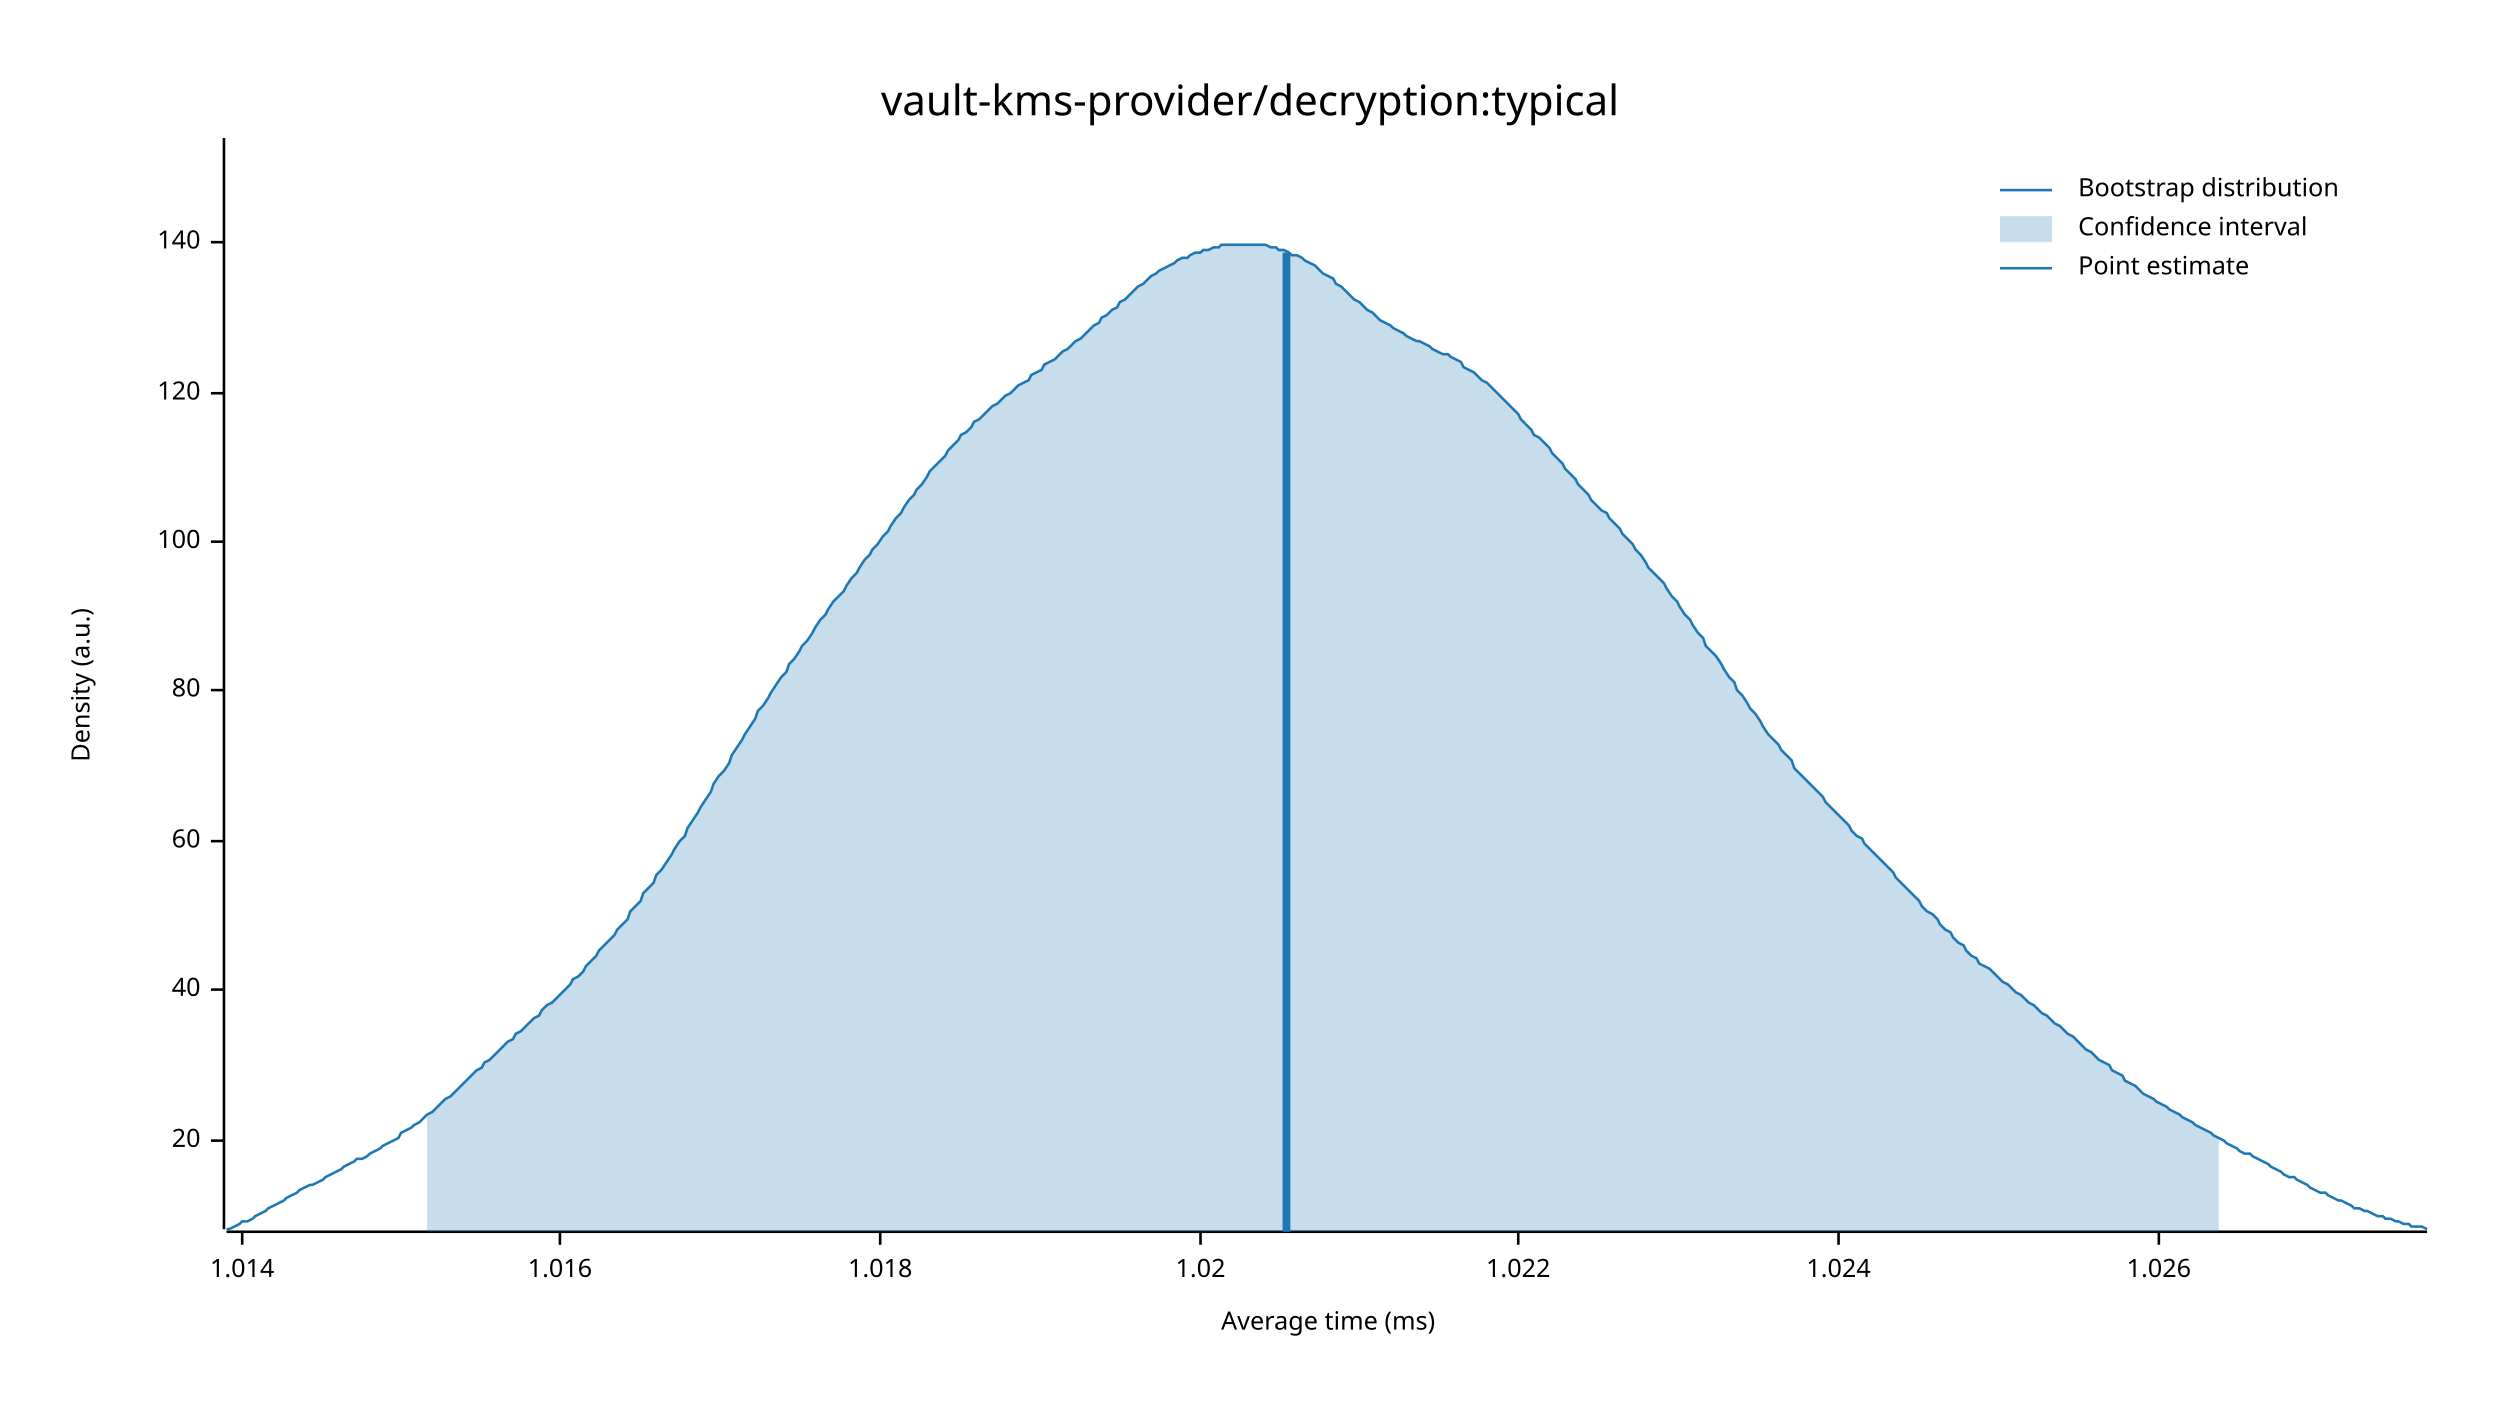
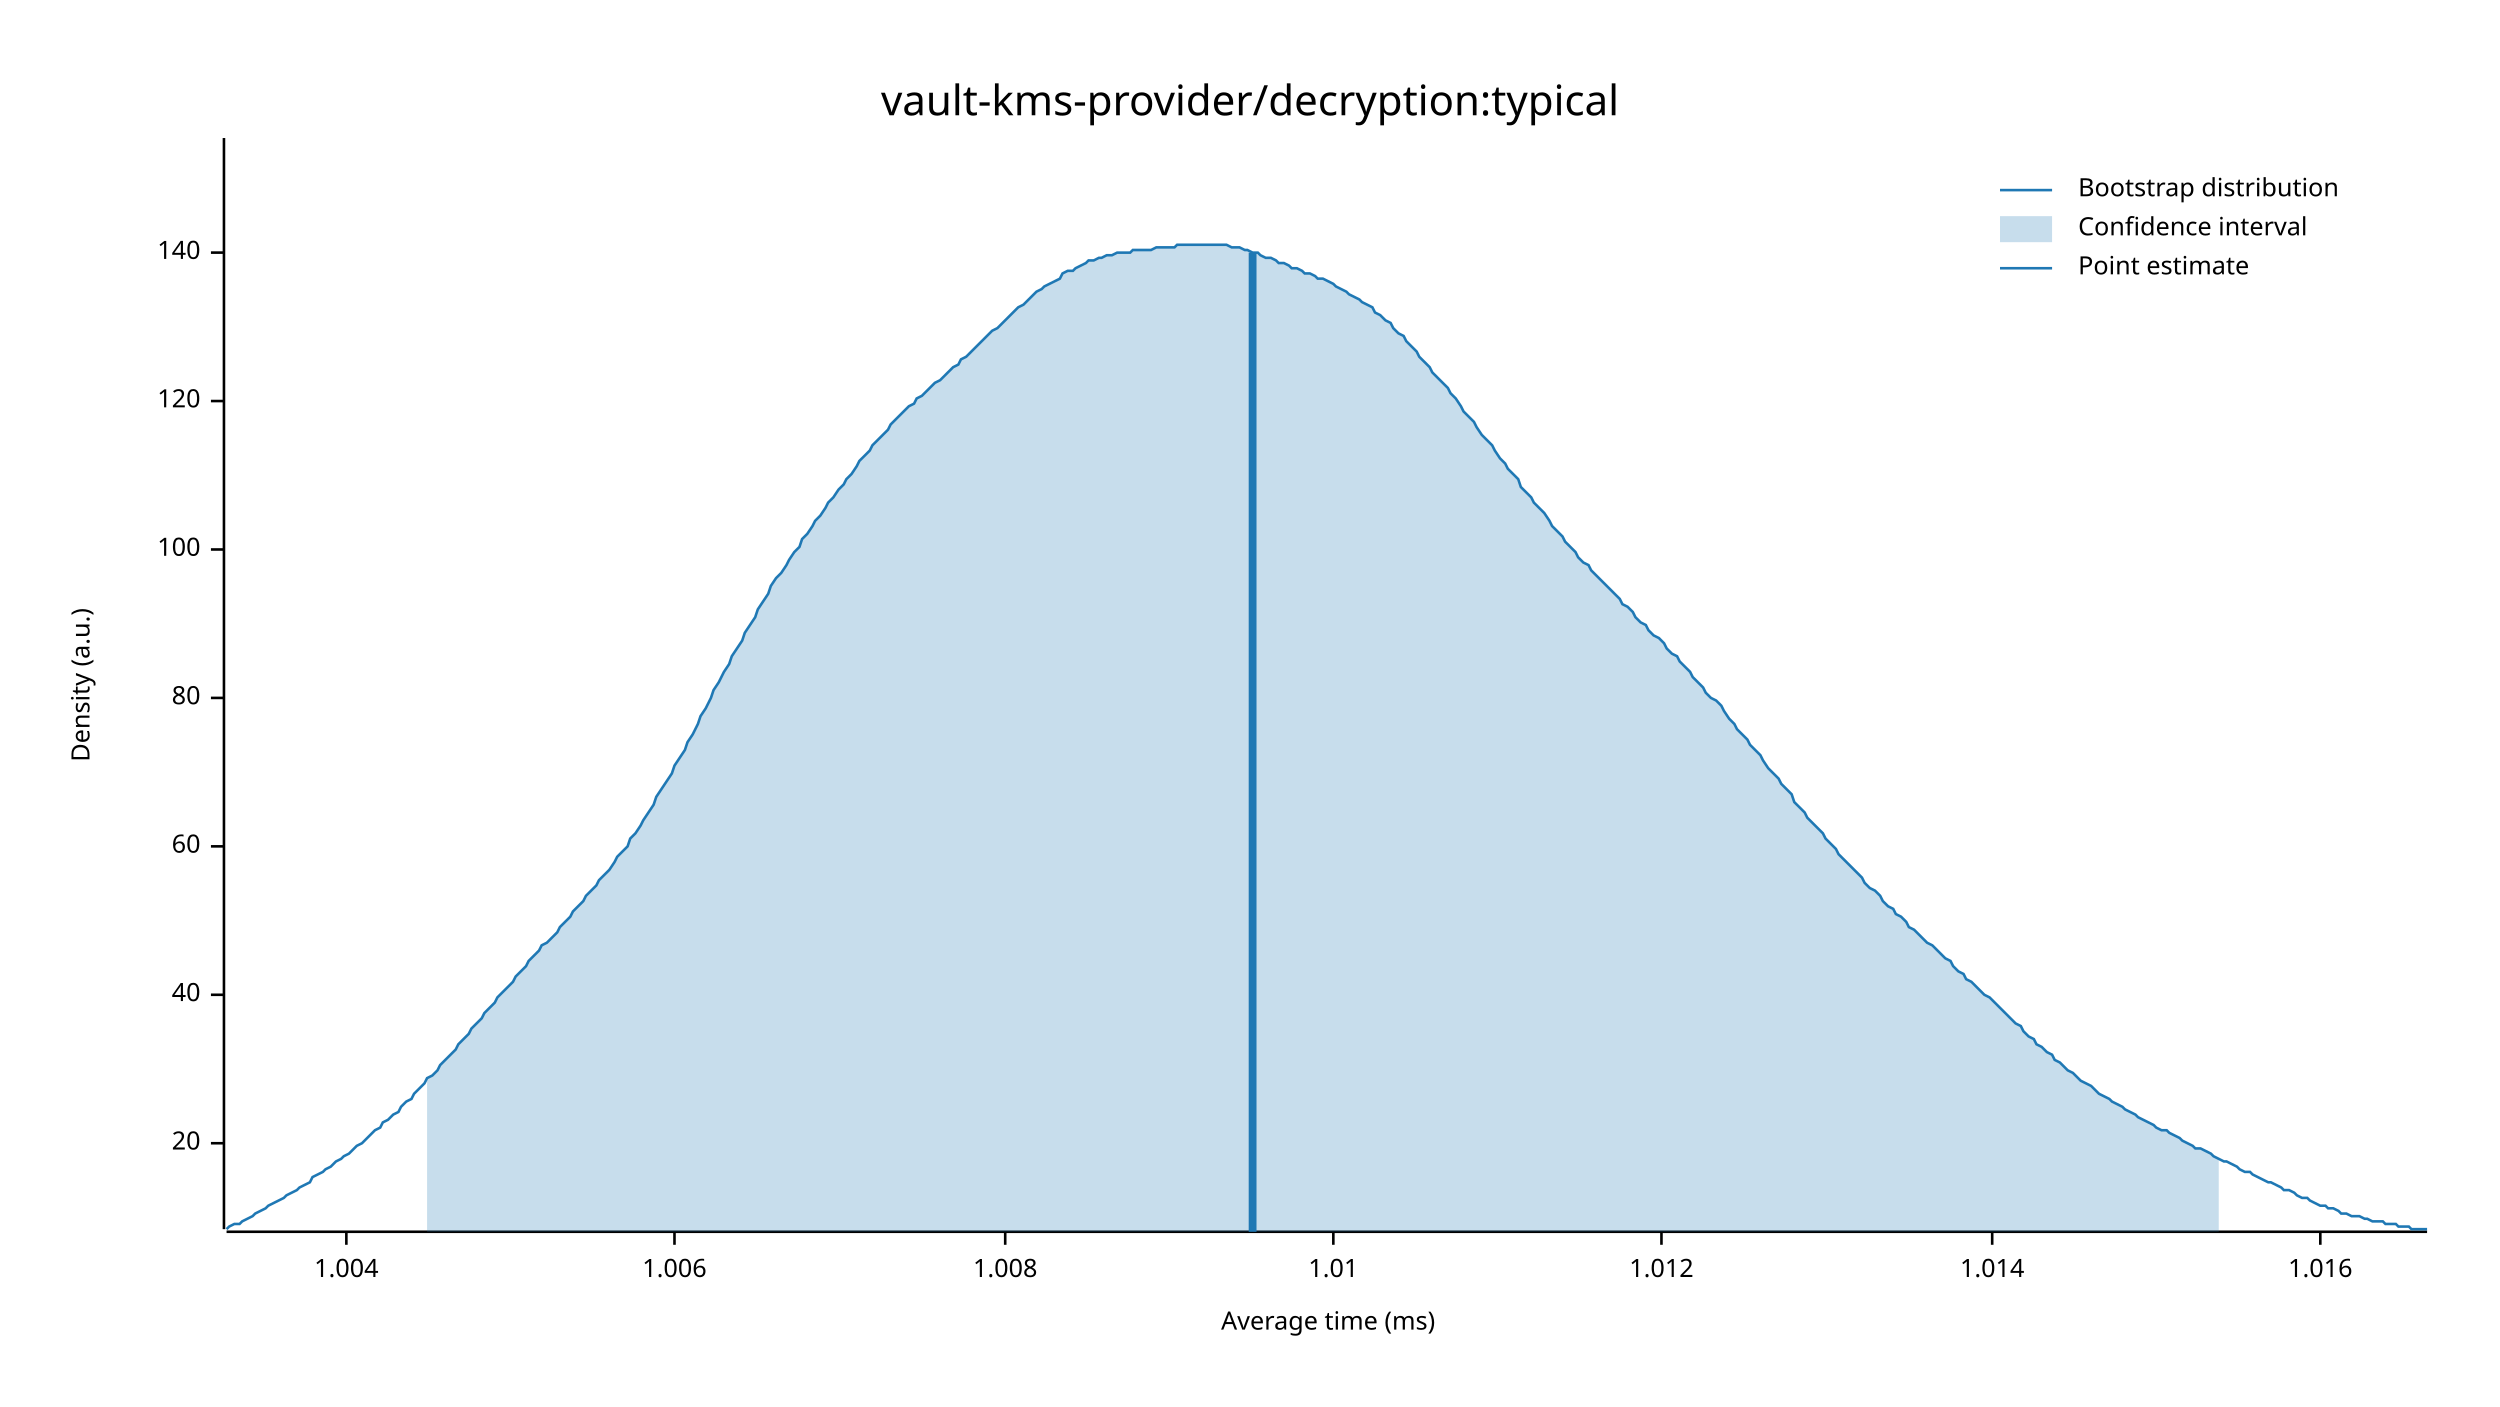
<svg xmlns="http://www.w3.org/2000/svg" width="960" height="540" viewBox="0 0 960 540">
  <text x="480" y="32" dy="0.76em" text-anchor="middle" font-family="sans-serif" font-size="16.129" opacity="1" fill="#000000">
vault-kms-provider/decryption:typical
</text>
  <text x="27" y="263" dy="0.76em" text-anchor="middle" font-family="sans-serif" font-size="9.677" opacity="1" fill="#000000" transform="rotate(270, 27, 263)">
Density (a.u.)
</text>
  <text x="510" y="513" dy="-0.5ex" text-anchor="middle" font-family="sans-serif" font-size="9.677" opacity="1" fill="#000000">
Average time (ms)
</text>
  <polyline fill="none" opacity="1" stroke="#000000" stroke-width="1" points="86,53 86,472 " />
-   <text x="77" y="438" dy="0.5ex" text-anchor="end" font-family="sans-serif" font-size="9.677" opacity="1" fill="#000000">
+   <text x="77" y="439" dy="0.5ex" text-anchor="end" font-family="sans-serif" font-size="9.677" opacity="1" fill="#000000">
20
</text>
-   <polyline fill="none" opacity="1" stroke="#000000" stroke-width="1" points="81,438 86,438 " />
-   <text x="77" y="380" dy="0.5ex" text-anchor="end" font-family="sans-serif" font-size="9.677" opacity="1" fill="#000000">
+   <polyline fill="none" opacity="1" stroke="#000000" stroke-width="1" points="81,439 86,439 " />
+   <text x="77" y="382" dy="0.5ex" text-anchor="end" font-family="sans-serif" font-size="9.677" opacity="1" fill="#000000">
40
</text>
-   <polyline fill="none" opacity="1" stroke="#000000" stroke-width="1" points="81,380 86,380 " />
-   <text x="77" y="323" dy="0.5ex" text-anchor="end" font-family="sans-serif" font-size="9.677" opacity="1" fill="#000000">
+   <polyline fill="none" opacity="1" stroke="#000000" stroke-width="1" points="81,382 86,382 " />
+   <text x="77" y="325" dy="0.5ex" text-anchor="end" font-family="sans-serif" font-size="9.677" opacity="1" fill="#000000">
60
</text>
-   <polyline fill="none" opacity="1" stroke="#000000" stroke-width="1" points="81,323 86,323 " />
-   <text x="77" y="265" dy="0.5ex" text-anchor="end" font-family="sans-serif" font-size="9.677" opacity="1" fill="#000000">
+   <polyline fill="none" opacity="1" stroke="#000000" stroke-width="1" points="81,325 86,325 " />
+   <text x="77" y="268" dy="0.5ex" text-anchor="end" font-family="sans-serif" font-size="9.677" opacity="1" fill="#000000">
80
</text>
-   <polyline fill="none" opacity="1" stroke="#000000" stroke-width="1" points="81,265 86,265 " />
-   <text x="77" y="208" dy="0.5ex" text-anchor="end" font-family="sans-serif" font-size="9.677" opacity="1" fill="#000000">
+   <polyline fill="none" opacity="1" stroke="#000000" stroke-width="1" points="81,268 86,268 " />
+   <text x="77" y="211" dy="0.5ex" text-anchor="end" font-family="sans-serif" font-size="9.677" opacity="1" fill="#000000">
100
</text>
-   <polyline fill="none" opacity="1" stroke="#000000" stroke-width="1" points="81,208 86,208 " />
-   <text x="77" y="151" dy="0.5ex" text-anchor="end" font-family="sans-serif" font-size="9.677" opacity="1" fill="#000000">
+   <polyline fill="none" opacity="1" stroke="#000000" stroke-width="1" points="81,211 86,211 " />
+   <text x="77" y="154" dy="0.5ex" text-anchor="end" font-family="sans-serif" font-size="9.677" opacity="1" fill="#000000">
120
</text>
-   <polyline fill="none" opacity="1" stroke="#000000" stroke-width="1" points="81,151 86,151 " />
-   <text x="77" y="93" dy="0.5ex" text-anchor="end" font-family="sans-serif" font-size="9.677" opacity="1" fill="#000000">
+   <polyline fill="none" opacity="1" stroke="#000000" stroke-width="1" points="81,154 86,154 " />
+   <text x="77" y="97" dy="0.5ex" text-anchor="end" font-family="sans-serif" font-size="9.677" opacity="1" fill="#000000">
140
</text>
-   <polyline fill="none" opacity="1" stroke="#000000" stroke-width="1" points="81,93 86,93 " />
+   <polyline fill="none" opacity="1" stroke="#000000" stroke-width="1" points="81,97 86,97 " />
  <polyline fill="none" opacity="1" stroke="#000000" stroke-width="1" points="87,473 932,473 " />
-   <text x="93" y="483" dy="0.76em" text-anchor="middle" font-family="sans-serif" font-size="9.677" opacity="1" fill="#000000">
+   <text x="133" y="483" dy="0.76em" text-anchor="middle" font-family="sans-serif" font-size="9.677" opacity="1" fill="#000000">
+ 1.004
+ </text>
+   <polyline fill="none" opacity="1" stroke="#000000" stroke-width="1" points="133,473 133,478 " />
+   <text x="259" y="483" dy="0.76em" text-anchor="middle" font-family="sans-serif" font-size="9.677" opacity="1" fill="#000000">
+ 1.006
+ </text>
+   <polyline fill="none" opacity="1" stroke="#000000" stroke-width="1" points="259,473 259,478 " />
+   <text x="386" y="483" dy="0.76em" text-anchor="middle" font-family="sans-serif" font-size="9.677" opacity="1" fill="#000000">
+ 1.008
+ </text>
+   <polyline fill="none" opacity="1" stroke="#000000" stroke-width="1" points="386,473 386,478 " />
+   <text x="512" y="483" dy="0.76em" text-anchor="middle" font-family="sans-serif" font-size="9.677" opacity="1" fill="#000000">
+ 1.01
+ </text>
+   <polyline fill="none" opacity="1" stroke="#000000" stroke-width="1" points="512,473 512,478 " />
+   <text x="638" y="483" dy="0.76em" text-anchor="middle" font-family="sans-serif" font-size="9.677" opacity="1" fill="#000000">
+ 1.012
+ </text>
+   <polyline fill="none" opacity="1" stroke="#000000" stroke-width="1" points="638,473 638,478 " />
+   <text x="765" y="483" dy="0.76em" text-anchor="middle" font-family="sans-serif" font-size="9.677" opacity="1" fill="#000000">
1.014
</text>
-   <polyline fill="none" opacity="1" stroke="#000000" stroke-width="1" points="93,473 93,478 " />
-   <text x="215" y="483" dy="0.76em" text-anchor="middle" font-family="sans-serif" font-size="9.677" opacity="1" fill="#000000">
+   <polyline fill="none" opacity="1" stroke="#000000" stroke-width="1" points="765,473 765,478 " />
+   <text x="891" y="483" dy="0.76em" text-anchor="middle" font-family="sans-serif" font-size="9.677" opacity="1" fill="#000000">
1.016
</text>
-   <polyline fill="none" opacity="1" stroke="#000000" stroke-width="1" points="215,473 215,478 " />
-   <text x="338" y="483" dy="0.76em" text-anchor="middle" font-family="sans-serif" font-size="9.677" opacity="1" fill="#000000">
- 1.018
- </text>
-   <polyline fill="none" opacity="1" stroke="#000000" stroke-width="1" points="338,473 338,478 " />
-   <text x="461" y="483" dy="0.76em" text-anchor="middle" font-family="sans-serif" font-size="9.677" opacity="1" fill="#000000">
- 1.02
- </text>
-   <polyline fill="none" opacity="1" stroke="#000000" stroke-width="1" points="461,473 461,478 " />
-   <text x="583" y="483" dy="0.76em" text-anchor="middle" font-family="sans-serif" font-size="9.677" opacity="1" fill="#000000">
- 1.022
- </text>
-   <polyline fill="none" opacity="1" stroke="#000000" stroke-width="1" points="583,473 583,478 " />
-   <text x="706" y="483" dy="0.76em" text-anchor="middle" font-family="sans-serif" font-size="9.677" opacity="1" fill="#000000">
- 1.024
- </text>
-   <polyline fill="none" opacity="1" stroke="#000000" stroke-width="1" points="706,473 706,478 " />
-   <text x="829" y="483" dy="0.76em" text-anchor="middle" font-family="sans-serif" font-size="9.677" opacity="1" fill="#000000">
- 1.026
- </text>
-   <polyline fill="none" opacity="1" stroke="#000000" stroke-width="1" points="829,473 829,478 " />
-   <polyline fill="none" opacity="1" stroke="#1F78B4" stroke-width="1" points="87,472 88,472 90,471 92,470 93,469 95,469 97,468 98,467 100,466 102,465 103,464 105,463 107,462 109,461 110,460 112,459 114,458 115,457 117,456 119,455 120,455 122,454 124,453 125,452 127,451 129,450 131,449 132,448 134,447 136,446 137,445 139,445 141,444 142,443 144,442 146,441 147,440 149,439 151,438 153,437 154,435 156,434 158,433 159,432 161,431 163,429 164,428 166,427 168,425 169,424 171,422 173,421 175,419 176,418 178,416 180,414 181,413 183,411 185,410 186,408 188,407 190,405 191,404 193,402 195,400 197,399 198,397 200,396 202,394 203,393 205,391 207,390 208,388 210,386 212,385 214,383 215,382 217,380 219,378 220,376 222,375 224,373 225,371 227,369 229,367 230,365 232,363 234,361 236,359 237,357 239,355 241,353 242,350 244,348 246,346 247,343 249,341 251,339 252,336 254,334 256,331 258,328 259,326 261,323 263,321 264,318 266,315 268,312 269,310 271,307 273,304 274,301 276,298 278,296 280,293 281,290 283,287 285,284 286,282 288,279 290,276 291,273 293,271 295,268 296,266 298,263 300,260 302,258 303,255 305,253 307,250 308,248 310,246 312,243 313,241 315,238 317,236 318,234 320,231 322,229 324,227 325,225 327,222 329,220 330,218 332,215 334,213 335,211 337,209 339,206 341,204 342,202 344,199 346,197 347,195 349,192 351,190 352,188 354,186 356,183 357,181 359,179 361,177 363,175 364,173 366,171 368,169 369,167 371,166 373,164 374,162 376,161 378,159 379,158 381,156 383,155 385,153 386,152 388,151 390,149 391,148 393,147 395,146 396,144 398,143 400,142 401,140 403,139 405,138 407,136 408,135 410,134 412,132 413,131 415,130 417,128 418,127 420,125 422,124 423,122 425,121 427,119 429,118 430,116 432,115 434,113 435,112 437,110 439,109 440,108 442,106 444,105 445,104 447,103 449,102 451,101 452,100 454,99 456,99 457,98 459,97 461,97 462,96 464,96 466,95 468,95 469,94 471,94 473,94 474,94 476,94 478,94 479,94 481,94 483,94 484,94 486,94 488,95 490,95 491,96 493,96 495,97 496,98 498,98 500,99 501,100 503,101 505,102 506,103 508,105 510,106 512,107 513,109 515,110 517,112 518,113 520,115 522,116 523,117 525,119 527,120 528,121 530,123 532,124 534,125 535,126 537,127 539,128 540,129 542,130 544,131 545,131 547,132 549,133 550,134 552,135 554,136 556,136 557,137 559,138 561,139 562,141 564,142 566,143 567,144 569,146 571,147 573,149 574,150 576,152 578,154 579,155 581,157 583,159 584,161 586,163 588,165 589,167 591,168 593,170 595,172 596,174 598,176 600,178 601,180 603,182 605,184 606,186 608,188 610,190 611,192 613,194 615,196 617,197 618,199 620,201 622,203 623,205 625,207 627,209 628,211 630,213 632,216 633,218 635,220 637,222 639,224 640,226 642,229 644,231 645,233 647,236 649,238 650,240 652,243 654,245 655,248 657,250 659,252 661,255 662,257 664,260 666,262 667,265 669,267 671,270 672,272 674,274 676,277 677,279 679,282 681,284 683,286 684,288 686,290 688,292 689,295 691,297 693,299 694,300 696,302 698,304 700,306 701,308 703,310 705,312 706,313 708,315 710,317 711,319 713,321 715,322 716,324 718,326 720,328 722,330 723,331 725,333 727,335 728,337 730,339 732,341 733,342 735,344 737,346 738,348 740,350 742,351 744,353 745,355 747,357 749,358 750,360 752,362 754,363 755,365 757,367 759,368 760,370 762,371 764,372 766,374 767,375 769,377 771,378 772,379 774,381 776,382 777,383 779,385 781,386 782,387 784,389 786,390 788,392 789,393 791,394 793,396 794,397 796,398 798,400 799,401 801,403 803,404 804,405 806,407 808,408 810,409 811,411 813,412 815,413 816,415 818,416 820,417 821,418 823,420 825,421 827,422 828,423 830,424 832,425 833,426 835,427 837,428 838,429 840,430 842,431 843,432 845,433 847,434 849,435 850,436 852,437 854,438 855,439 857,440 859,441 860,442 862,443 864,443 865,444 867,445 869,446 871,447 872,448 874,449 876,450 877,451 879,452 881,452 882,453 884,454 886,455 887,456 889,457 891,458 893,458 894,459 896,460 898,461 899,461 901,462 903,463 904,464 906,464 908,465 909,465 911,466 913,467 915,467 916,468 918,468 920,469 921,469 923,470 925,470 926,471 928,471 930,471 932,472 " />
-   <polygon opacity="0.25" fill="#1F78B4" points="164,428 166,427 168,425 169,424 171,422 173,421 175,419 176,418 178,416 180,414 181,413 183,411 185,410 186,408 188,407 190,405 191,404 193,402 195,400 197,399 198,397 200,396 202,394 203,393 205,391 207,390 208,388 210,386 212,385 214,383 215,382 217,380 219,378 220,376 222,375 224,373 225,371 227,369 229,367 230,365 232,363 234,361 236,359 237,357 239,355 241,353 242,350 244,348 246,346 247,343 249,341 251,339 252,336 254,334 256,331 258,328 259,326 261,323 263,321 264,318 266,315 268,312 269,310 271,307 273,304 274,301 276,298 278,296 280,293 281,290 283,287 285,284 286,282 288,279 290,276 291,273 293,271 295,268 296,266 298,263 300,260 302,258 303,255 305,253 307,250 308,248 310,246 312,243 313,241 315,238 317,236 318,234 320,231 322,229 324,227 325,225 327,222 329,220 330,218 332,215 334,213 335,211 337,209 339,206 341,204 342,202 344,199 346,197 347,195 349,192 351,190 352,188 354,186 356,183 357,181 359,179 361,177 363,175 364,173 366,171 368,169 369,167 371,166 373,164 374,162 376,161 378,159 379,158 381,156 383,155 385,153 386,152 388,151 390,149 391,148 393,147 395,146 396,144 398,143 400,142 401,140 403,139 405,138 407,136 408,135 410,134 412,132 413,131 415,130 417,128 418,127 420,125 422,124 423,122 425,121 427,119 429,118 430,116 432,115 434,113 435,112 437,110 439,109 440,108 442,106 444,105 445,104 447,103 449,102 451,101 452,100 454,99 456,99 457,98 459,97 461,97 462,96 464,96 466,95 468,95 469,94 471,94 473,94 474,94 476,94 478,94 479,94 481,94 483,94 484,94 486,94 488,95 490,95 491,96 493,96 495,97 496,98 498,98 500,99 501,100 503,101 505,102 506,103 508,105 510,106 512,107 513,109 515,110 517,112 518,113 520,115 522,116 523,117 525,119 527,120 528,121 530,123 532,124 534,125 535,126 537,127 539,128 540,129 542,130 544,131 545,131 547,132 549,133 550,134 552,135 554,136 556,136 557,137 559,138 561,139 562,141 564,142 566,143 567,144 569,146 571,147 573,149 574,150 576,152 578,154 579,155 581,157 583,159 584,161 586,163 588,165 589,167 591,168 593,170 595,172 596,174 598,176 600,178 601,180 603,182 605,184 606,186 608,188 610,190 611,192 613,194 615,196 617,197 618,199 620,201 622,203 623,205 625,207 627,209 628,211 630,213 632,216 633,218 635,220 637,222 639,224 640,226 642,229 644,231 645,233 647,236 649,238 650,240 652,243 654,245 655,248 657,250 659,252 661,255 662,257 664,260 666,262 667,265 669,267 671,270 672,272 674,274 676,277 677,279 679,282 681,284 683,286 684,288 686,290 688,292 689,295 691,297 693,299 694,300 696,302 698,304 700,306 701,308 703,310 705,312 706,313 708,315 710,317 711,319 713,321 715,322 716,324 718,326 720,328 722,330 723,331 725,333 727,335 728,337 730,339 732,341 733,342 735,344 737,346 738,348 740,350 742,351 744,353 745,355 747,357 749,358 750,360 752,362 754,363 755,365 757,367 759,368 760,370 762,371 764,372 766,374 767,375 769,377 771,378 772,379 774,381 776,382 777,383 779,385 781,386 782,387 784,389 786,390 788,392 789,393 791,394 793,396 794,397 796,398 798,400 799,401 801,403 803,404 804,405 806,407 808,408 810,409 811,411 813,412 815,413 816,415 818,416 820,417 821,418 823,420 825,421 827,422 828,423 830,424 832,425 833,426 835,427 837,428 838,429 840,430 842,431 843,432 845,433 847,434 849,435 850,436 852,437 852,473 164,473 " />
-   <polyline fill="none" opacity="1" stroke="#1F78B4" stroke-width="3" points="494,473 494,97 " />
+   <polyline fill="none" opacity="1" stroke="#000000" stroke-width="1" points="891,473 891,478 " />
+   <polyline fill="none" opacity="1" stroke="#1F78B4" stroke-width="1" points="87,472 88,471 90,470 92,470 93,469 95,468 97,467 98,466 100,465 102,464 103,463 105,462 107,461 109,460 110,459 112,458 114,457 115,456 117,455 119,454 120,452 122,451 124,450 125,449 127,448 129,446 131,445 132,444 134,443 136,441 137,440 139,439 141,437 142,436 144,434 146,433 147,431 149,430 151,428 153,427 154,425 156,423 158,422 159,420 161,418 163,416 164,414 166,413 168,411 169,409 171,407 173,405 175,403 176,401 178,399 180,397 181,395 183,393 185,391 186,389 188,387 190,385 191,383 193,381 195,379 197,377 198,375 200,373 202,371 203,369 205,367 207,365 208,363 210,362 212,360 214,358 215,356 217,354 219,352 220,350 222,348 224,346 225,344 227,342 229,340 230,338 232,336 234,334 236,331 237,329 239,327 241,325 242,322 244,320 246,317 247,315 249,312 251,309 252,306 254,303 256,300 258,297 259,294 261,291 263,288 264,285 266,282 268,278 269,275 271,272 273,268 274,265 276,262 278,258 280,255 281,252 283,249 285,246 286,243 288,240 290,237 291,234 293,231 295,228 296,225 298,222 300,220 302,217 303,215 305,212 307,210 308,207 310,205 312,202 313,200 315,198 317,195 318,193 320,191 322,188 324,186 325,184 327,182 329,179 330,177 332,175 334,173 335,171 337,169 339,167 341,165 342,163 344,161 346,159 347,158 349,156 351,155 352,153 354,152 356,150 357,149 359,147 361,146 363,144 364,143 366,141 368,140 369,138 371,137 373,135 374,134 376,132 378,130 379,129 381,127 383,126 385,124 386,123 388,121 390,119 391,118 393,117 395,115 396,114 398,112 400,111 401,110 403,109 405,108 407,107 408,105 410,104 412,104 413,103 415,102 417,101 418,100 420,100 422,99 423,99 425,98 427,98 429,97 430,97 432,97 434,97 435,96 437,96 439,96 440,96 442,96 444,95 445,95 447,95 449,95 451,95 452,94 454,94 456,94 457,94 459,94 461,94 462,94 464,94 466,94 468,94 469,94 471,94 473,95 474,95 476,95 478,96 479,96 481,97 483,97 484,98 486,99 488,99 490,100 491,101 493,101 495,102 496,103 498,103 500,104 501,105 503,105 505,106 506,107 508,107 510,108 512,109 513,110 515,111 517,112 518,113 520,114 522,115 523,116 525,117 527,118 528,120 530,121 532,123 534,124 535,126 537,128 539,129 540,131 542,133 544,135 545,137 547,139 549,141 550,143 552,145 554,147 556,149 557,151 559,153 561,156 562,158 564,160 566,162 567,164 569,167 571,169 573,171 574,173 576,176 578,178 579,180 581,182 583,184 584,187 586,189 588,191 589,193 591,195 593,197 595,200 596,202 598,204 600,206 601,208 603,210 605,212 606,214 608,216 610,217 611,219 613,221 615,223 617,225 618,226 620,228 622,230 623,232 625,233 627,235 628,237 630,239 632,240 633,242 635,244 637,245 639,247 640,249 642,251 644,252 645,254 647,256 649,258 650,260 652,262 654,264 655,266 657,268 659,269 661,271 662,273 664,276 666,278 667,280 669,282 671,284 672,286 674,288 676,290 677,292 679,295 681,297 683,299 684,301 686,303 688,305 689,308 691,310 693,312 694,314 696,316 698,318 700,320 701,322 703,324 705,326 706,328 708,330 710,332 711,333 713,335 715,337 716,339 718,341 720,342 722,344 723,346 725,348 727,349 728,351 730,352 732,354 733,356 735,357 737,359 738,360 740,362 742,363 744,365 745,366 747,368 749,369 750,371 752,373 754,374 755,376 757,377 759,379 760,380 762,382 764,383 766,385 767,386 769,388 771,390 772,391 774,393 776,394 777,396 779,398 781,399 782,401 784,402 786,404 788,405 789,407 791,408 793,410 794,411 796,412 798,414 799,415 801,416 803,417 804,418 806,420 808,421 810,422 811,423 813,424 815,425 816,426 818,427 820,428 821,429 823,430 825,431 827,432 828,433 830,434 832,434 833,435 835,436 837,437 838,438 840,439 842,440 843,441 845,441 847,442 849,443 850,444 852,445 854,446 855,446 857,447 859,448 860,449 862,450 864,450 865,451 867,452 869,453 871,454 872,454 874,455 876,456 877,457 879,457 881,458 882,459 884,460 886,460 887,461 889,462 891,463 893,463 894,464 896,464 898,465 899,466 901,466 903,467 904,467 906,467 908,468 909,468 911,469 913,469 915,469 916,470 918,470 920,470 921,471 923,471 925,471 926,472 928,472 930,472 932,472 " />
+   <polygon opacity="0.25" fill="#1F78B4" points="164,414 166,413 168,411 169,409 171,407 173,405 175,403 176,401 178,399 180,397 181,395 183,393 185,391 186,389 188,387 190,385 191,383 193,381 195,379 197,377 198,375 200,373 202,371 203,369 205,367 207,365 208,363 210,362 212,360 214,358 215,356 217,354 219,352 220,350 222,348 224,346 225,344 227,342 229,340 230,338 232,336 234,334 236,331 237,329 239,327 241,325 242,322 244,320 246,317 247,315 249,312 251,309 252,306 254,303 256,300 258,297 259,294 261,291 263,288 264,285 266,282 268,278 269,275 271,272 273,268 274,265 276,262 278,258 280,255 281,252 283,249 285,246 286,243 288,240 290,237 291,234 293,231 295,228 296,225 298,222 300,220 302,217 303,215 305,212 307,210 308,207 310,205 312,202 313,200 315,198 317,195 318,193 320,191 322,188 324,186 325,184 327,182 329,179 330,177 332,175 334,173 335,171 337,169 339,167 341,165 342,163 344,161 346,159 347,158 349,156 351,155 352,153 354,152 356,150 357,149 359,147 361,146 363,144 364,143 366,141 368,140 369,138 371,137 373,135 374,134 376,132 378,130 379,129 381,127 383,126 385,124 386,123 388,121 390,119 391,118 393,117 395,115 396,114 398,112 400,111 401,110 403,109 405,108 407,107 408,105 410,104 412,104 413,103 415,102 417,101 418,100 420,100 422,99 423,99 425,98 427,98 429,97 430,97 432,97 434,97 435,96 437,96 439,96 440,96 442,96 444,95 445,95 447,95 449,95 451,95 452,94 454,94 456,94 457,94 459,94 461,94 462,94 464,94 466,94 468,94 469,94 471,94 473,95 474,95 476,95 478,96 479,96 481,97 483,97 484,98 486,99 488,99 490,100 491,101 493,101 495,102 496,103 498,103 500,104 501,105 503,105 505,106 506,107 508,107 510,108 512,109 513,110 515,111 517,112 518,113 520,114 522,115 523,116 525,117 527,118 528,120 530,121 532,123 534,124 535,126 537,128 539,129 540,131 542,133 544,135 545,137 547,139 549,141 550,143 552,145 554,147 556,149 557,151 559,153 561,156 562,158 564,160 566,162 567,164 569,167 571,169 573,171 574,173 576,176 578,178 579,180 581,182 583,184 584,187 586,189 588,191 589,193 591,195 593,197 595,200 596,202 598,204 600,206 601,208 603,210 605,212 606,214 608,216 610,217 611,219 613,221 615,223 617,225 618,226 620,228 622,230 623,232 625,233 627,235 628,237 630,239 632,240 633,242 635,244 637,245 639,247 640,249 642,251 644,252 645,254 647,256 649,258 650,260 652,262 654,264 655,266 657,268 659,269 661,271 662,273 664,276 666,278 667,280 669,282 671,284 672,286 674,288 676,290 677,292 679,295 681,297 683,299 684,301 686,303 688,305 689,308 691,310 693,312 694,314 696,316 698,318 700,320 701,322 703,324 705,326 706,328 708,330 710,332 711,333 713,335 715,337 716,339 718,341 720,342 722,344 723,346 725,348 727,349 728,351 730,352 732,354 733,356 735,357 737,359 738,360 740,362 742,363 744,365 745,366 747,368 749,369 750,371 752,373 754,374 755,376 757,377 759,379 760,380 762,382 764,383 766,385 767,386 769,388 771,390 772,391 774,393 776,394 777,396 779,398 781,399 782,401 784,402 786,404 788,405 789,407 791,408 793,410 794,411 796,412 798,414 799,415 801,416 803,417 804,418 806,420 808,421 810,422 811,423 813,424 815,425 816,426 818,427 820,428 821,429 823,430 825,431 827,432 828,433 830,434 832,434 833,435 835,436 837,437 838,438 840,439 842,440 843,441 845,441 847,442 849,443 850,444 852,445 852,473 164,473 " />
+   <polyline fill="none" opacity="1" stroke="#1F78B4" stroke-width="3" points="481,473 481,97 " />
  <text x="798" y="68" dy="0.76em" text-anchor="start" font-family="sans-serif" font-size="9.677" opacity="1" fill="#000000">
Bootstrap distribution
</text>
  <text x="798" y="83" dy="0.76em" text-anchor="start" font-family="sans-serif" font-size="9.677" opacity="1" fill="#000000">
Confidence interval
</text>
  <text x="798" y="98" dy="0.76em" text-anchor="start" font-family="sans-serif" font-size="9.677" opacity="1" fill="#000000">
Point estimate
</text>
  <polyline fill="none" opacity="1" stroke="#1F78B4" stroke-width="1" points="768,73 788,73 " />
  <rect x="768" y="83" width="20" height="10" opacity="0.25" fill="#1F78B4" stroke="none" />
  <polyline fill="none" opacity="1" stroke="#1F78B4" stroke-width="1" points="768,103 788,103 " />
</svg>
